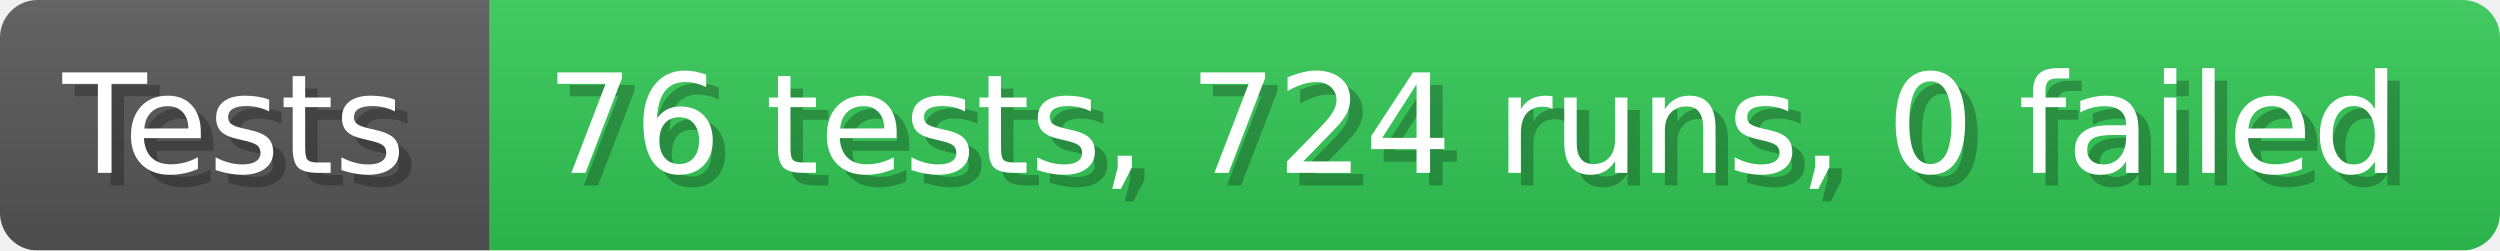
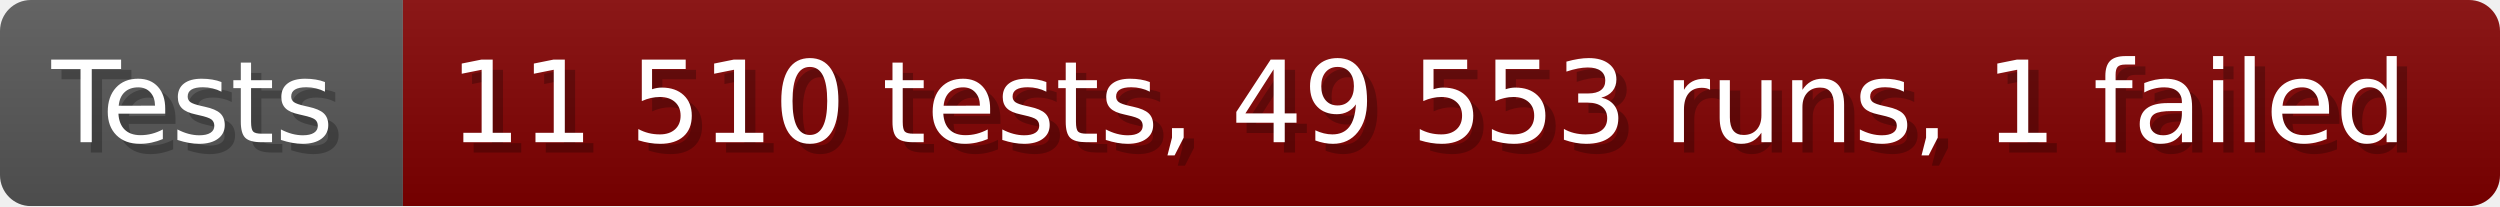
- <svg xmlns="http://www.w3.org/2000/svg" width="199.6" height="20" viewBox="0 0 1996 200" role="img" aria-label="Tests: 76 tests, 724 runs, 0 failed">
+ <svg xmlns="http://www.w3.org/2000/svg" width="242.6" height="20" viewBox="0 0 2426 200" role="img" aria-label="Tests: 11 510 tests, 49 553 runs, 1 failed">
  <linearGradient id="a" x2="0" y2="100%">
    <stop offset="0" stop-opacity=".1" stop-color="#EEE" />
    <stop offset="1" stop-opacity=".1" />
  </linearGradient>
  <mask id="m">
-     <rect width="1996" height="200" rx="30" fill="#FFF" />
+     <rect width="2426" height="200" rx="30" fill="#FFF" />
  </mask>
  <g mask="url(#m)">
    <rect width="391" height="200" fill="#555" />
-     <rect width="1605" height="200" fill="#31c653" x="391" />
-     <rect width="1996" height="200" fill="url(#a)" />
+     <rect width="2035" height="200" fill="#800000" x="391" />
+     <rect width="2426" height="200" fill="url(#a)" />
  </g>
  <g aria-hidden="true" fill="#fff" text-anchor="start" font-family="Verdana,DejaVu Sans,sans-serif" font-size="110">
    <text x="60" y="148" textLength="291" fill="#000" opacity="0.25">Tests</text>
    <text x="50" y="138" textLength="291">Tests</text>
-     <text x="446" y="148" textLength="1505" fill="#000" opacity="0.25">76 tests, 724 runs, 0 failed</text>
-     <text x="436" y="138" textLength="1505">76 tests, 724 runs, 0 failed</text>
+     <text x="446" y="148" textLength="1935" fill="#000" opacity="0.25">11 510 tests, 49 553 runs, 1 failed</text>
+     <text x="436" y="138" textLength="1935">11 510 tests, 49 553 runs, 1 failed</text>
  </g>
</svg>
